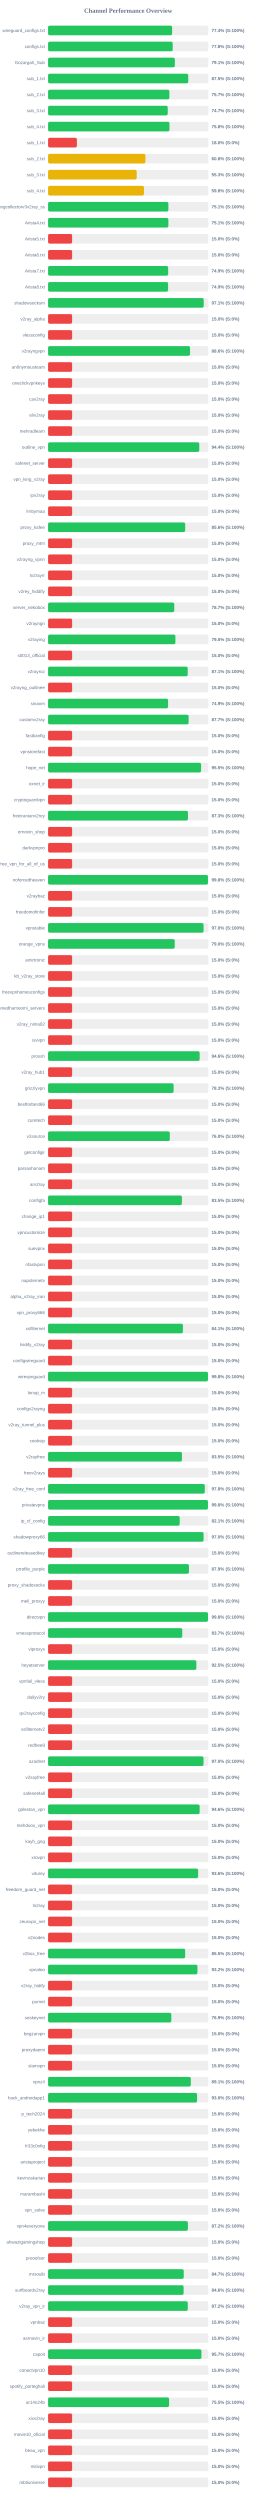
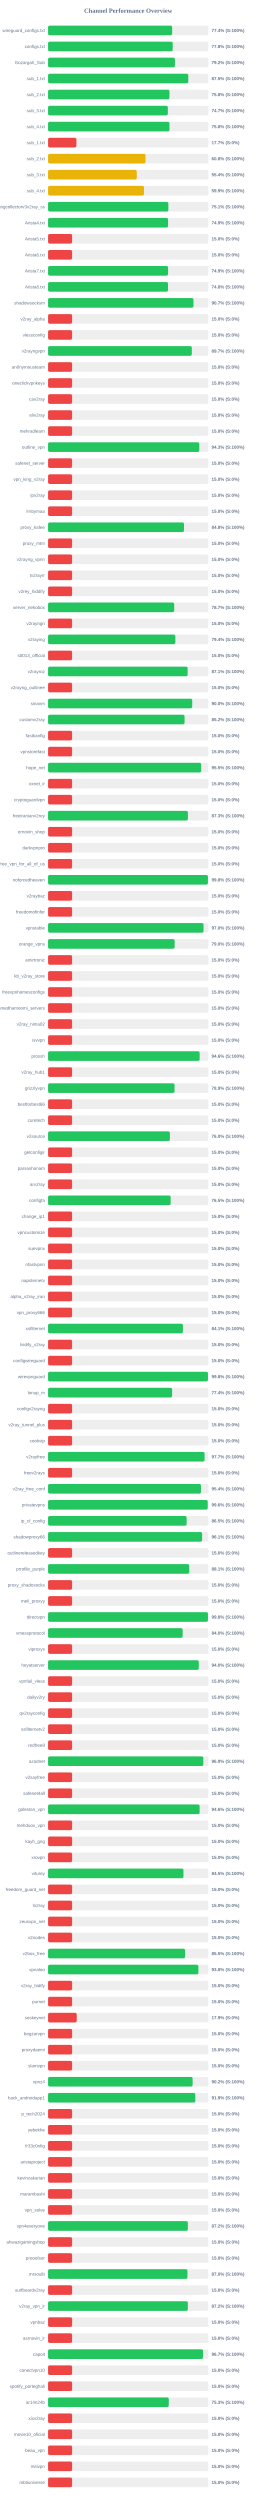
<svg xmlns="http://www.w3.org/2000/svg" width="800" height="7800" version="1.1">
  <style>
        .row { font: 14px Arial; fill: #64748b; }
        .score { font: bold 14px Arial; fill: #64748b; }
    </style>
  <text x="400" y="40" text-anchor="middle" font-size="20px" font-weight="bold" fill="#64748b">Channel Performance Overview</text>
  <rect x="150" y="80" width="500" height="30" fill="#eee" rx="5" />
-   <rect x="150" y="80" width="387.0" height="30" fill="#22c55e" rx="5" />
+   <rect x="150" y="80" width="387.2" height="30" fill="#22c55e" rx="5" />
  <text x="140" y="100" text-anchor="end" class="row">wireguard_configs.txt</text>
  <text x="660" y="100" text-anchor="start" class="score">77.4% (S:100%)</text>
  <rect x="150" y="130" width="500" height="30" fill="#eee" rx="5" />
  <rect x="150" y="130" width="388.85" height="30" fill="#22c55e" rx="5" />
  <text x="140" y="150" text-anchor="end" class="row">configs.txt</text>
  <text x="660" y="150" text-anchor="start" class="score">77.8% (S:100%)</text>
  <rect x="150" y="180" width="500" height="30" fill="#eee" rx="5" />
-   <rect x="150" y="180" width="395.55" height="30" fill="#22c55e" rx="5" />
+   <rect x="150" y="180" width="395.8" height="30" fill="#22c55e" rx="5" />
  <text x="140" y="200" text-anchor="end" class="row">Gozargah_Sub</text>
-   <text x="660" y="200" text-anchor="start" class="score">79.1% (S:100%)</text>
+   <text x="660" y="200" text-anchor="start" class="score">79.2% (S:100%)</text>
  <rect x="150" y="230" width="500" height="30" fill="#eee" rx="5" />
-   <rect x="150" y="230" width="437.3" height="30" fill="#22c55e" rx="5" />
+   <rect x="150" y="230" width="437.45" height="30" fill="#22c55e" rx="5" />
  <text x="140" y="250" text-anchor="end" class="row">sub_1.txt</text>
  <text x="660" y="250" text-anchor="start" class="score">87.5% (S:100%)</text>
  <rect x="150" y="280" width="500" height="30" fill="#eee" rx="5" />
-   <rect x="150" y="280" width="378.4" height="30" fill="#22c55e" rx="5" />
+   <rect x="150" y="280" width="378.75" height="30" fill="#22c55e" rx="5" />
  <text x="140" y="300" text-anchor="end" class="row">sub_2.txt</text>
-   <text x="660" y="300" text-anchor="start" class="score">75.7% (S:100%)</text>
+   <text x="660" y="300" text-anchor="start" class="score">75.8% (S:100%)</text>
  <rect x="150" y="330" width="500" height="30" fill="#eee" rx="5" />
-   <rect x="150" y="330" width="373.3" height="30" fill="#22c55e" rx="5" />
+   <rect x="150" y="330" width="373.65" height="30" fill="#22c55e" rx="5" />
  <text x="140" y="350" text-anchor="end" class="row">sub_3.txt</text>
  <text x="660" y="350" text-anchor="start" class="score">74.7% (S:100%)</text>
  <rect x="150" y="380" width="500" height="30" fill="#eee" rx="5" />
  <rect x="150" y="380" width="378.75" height="30" fill="#22c55e" rx="5" />
  <text x="140" y="400" text-anchor="end" class="row">sub_4.txt</text>
  <text x="660" y="400" text-anchor="start" class="score">75.8% (S:100%)</text>
  <rect x="150" y="430" width="500" height="30" fill="#eee" rx="5" />
-   <rect x="150" y="430" width="89.9" height="30" fill="#ef4444" rx="5" />
+   <rect x="150" y="430" width="88.4" height="30" fill="#ef4444" rx="5" />
  <text x="140" y="450" text-anchor="end" class="row">sub_1.txt</text>
-   <text x="660" y="450" text-anchor="start" class="score">18.0% (S:0%)</text>
+   <text x="660" y="450" text-anchor="start" class="score">17.7% (S:0%)</text>
  <rect x="150" y="480" width="500" height="30" fill="#eee" rx="5" />
-   <rect x="150" y="480" width="303.75" height="30" fill="#eab308" rx="5" />
+   <rect x="150" y="480" width="304.0" height="30" fill="#eab308" rx="5" />
  <text x="140" y="500" text-anchor="end" class="row">sub_2.txt</text>
  <text x="660" y="500" text-anchor="start" class="score">60.8% (S:100%)</text>
  <rect x="150" y="530" width="500" height="30" fill="#eee" rx="5" />
-   <rect x="150" y="530" width="276.5" height="30" fill="#eab308" rx="5" />
+   <rect x="150" y="530" width="276.75" height="30" fill="#eab308" rx="5" />
  <text x="140" y="550" text-anchor="end" class="row">sub_3.txt</text>
-   <text x="660" y="550" text-anchor="start" class="score">55.3% (S:100%)</text>
+   <text x="660" y="550" text-anchor="start" class="score">55.4% (S:100%)</text>
  <rect x="150" y="580" width="500" height="30" fill="#eee" rx="5" />
-   <rect x="150" y="580" width="299.15" height="30" fill="#eab308" rx="5" />
+   <rect x="150" y="580" width="299.35" height="30" fill="#eab308" rx="5" />
  <text x="140" y="600" text-anchor="end" class="row">sub_4.txt</text>
-   <text x="660" y="600" text-anchor="start" class="score">59.8% (S:100%)</text>
+   <text x="660" y="600" text-anchor="start" class="score">59.9% (S:100%)</text>
  <rect x="150" y="630" width="500" height="30" fill="#eee" rx="5" />
-   <rect x="150" y="630" width="375.35" height="30" fill="#22c55e" rx="5" />
+   <rect x="150" y="630" width="375.3" height="30" fill="#22c55e" rx="5" />
  <text x="140" y="650" text-anchor="end" class="row">kayhgngcollectorv3v2ray_ss</text>
  <text x="660" y="650" text-anchor="start" class="score">75.1% (S:100%)</text>
  <rect x="150" y="680" width="500" height="30" fill="#eee" rx="5" />
-   <rect x="150" y="680" width="375.35" height="30" fill="#22c55e" rx="5" />
+   <rect x="150" y="680" width="374.45" height="30" fill="#22c55e" rx="5" />
  <text x="140" y="700" text-anchor="end" class="row">Arista4.txt</text>
-   <text x="660" y="700" text-anchor="start" class="score">75.1% (S:100%)</text>
+   <text x="660" y="700" text-anchor="start" class="score">74.9% (S:100%)</text>
  <rect x="150" y="730" width="500" height="30" fill="#eee" rx="5" />
  <rect x="150" y="730" width="75.0" height="30" fill="#ef4444" rx="5" />
  <text x="140" y="750" text-anchor="end" class="row">Arista5.txt</text>
  <text x="660" y="750" text-anchor="start" class="score">15.0% (S:0%)</text>
  <rect x="150" y="780" width="500" height="30" fill="#eee" rx="5" />
  <rect x="150" y="780" width="75.0" height="30" fill="#ef4444" rx="5" />
  <text x="140" y="800" text-anchor="end" class="row">Arista6.txt</text>
  <text x="660" y="800" text-anchor="start" class="score">15.0% (S:0%)</text>
  <rect x="150" y="830" width="500" height="30" fill="#eee" rx="5" />
-   <rect x="150" y="830" width="374.65" height="30" fill="#22c55e" rx="5" />
+   <rect x="150" y="830" width="374.45" height="30" fill="#22c55e" rx="5" />
  <text x="140" y="850" text-anchor="end" class="row">Arista7.txt</text>
  <text x="660" y="850" text-anchor="start" class="score">74.9% (S:100%)</text>
  <rect x="150" y="880" width="500" height="30" fill="#eee" rx="5" />
-   <rect x="150" y="880" width="374.4" height="30" fill="#22c55e" rx="5" />
+   <rect x="150" y="880" width="374.25" height="30" fill="#22c55e" rx="5" />
  <text x="140" y="900" text-anchor="end" class="row">Arista8.txt</text>
-   <text x="660" y="900" text-anchor="start" class="score">74.9% (S:100%)</text>
+   <text x="660" y="900" text-anchor="start" class="score">74.8% (S:100%)</text>
  <rect x="150" y="930" width="500" height="30" fill="#eee" rx="5" />
-   <rect x="150" y="930" width="485.55" height="30" fill="#22c55e" rx="5" />
+   <rect x="150" y="930" width="453.65" height="30" fill="#22c55e" rx="5" />
  <text x="140" y="950" text-anchor="end" class="row">shadowsocksm</text>
-   <text x="660" y="950" text-anchor="start" class="score">97.1% (S:100%)</text>
+   <text x="660" y="950" text-anchor="start" class="score">90.7% (S:100%)</text>
  <rect x="150" y="980" width="500" height="30" fill="#eee" rx="5" />
  <rect x="150" y="980" width="75.0" height="30" fill="#ef4444" rx="5" />
  <text x="140" y="1000" text-anchor="end" class="row">v2ray_alpha</text>
  <text x="660" y="1000" text-anchor="start" class="score">15.0% (S:0%)</text>
  <rect x="150" y="1030" width="500" height="30" fill="#eee" rx="5" />
  <rect x="150" y="1030" width="75.0" height="30" fill="#ef4444" rx="5" />
  <text x="140" y="1050" text-anchor="end" class="row">vlessconfig</text>
  <text x="660" y="1050" text-anchor="start" class="score">15.0% (S:0%)</text>
  <rect x="150" y="1080" width="500" height="30" fill="#eee" rx="5" />
-   <rect x="150" y="1080" width="442.9" height="30" fill="#22c55e" rx="5" />
+   <rect x="150" y="1080" width="448.5" height="30" fill="#22c55e" rx="5" />
  <text x="140" y="1100" text-anchor="end" class="row">v2rayngvpn</text>
-   <text x="660" y="1100" text-anchor="start" class="score">88.6% (S:100%)</text>
+   <text x="660" y="1100" text-anchor="start" class="score">89.7% (S:100%)</text>
  <rect x="150" y="1130" width="500" height="30" fill="#eee" rx="5" />
  <rect x="150" y="1130" width="75.0" height="30" fill="#ef4444" rx="5" />
  <text x="140" y="1150" text-anchor="end" class="row">an0nymousteam</text>
  <text x="660" y="1150" text-anchor="start" class="score">15.0% (S:0%)</text>
  <rect x="150" y="1180" width="500" height="30" fill="#eee" rx="5" />
  <rect x="150" y="1180" width="75.0" height="30" fill="#ef4444" rx="5" />
  <text x="140" y="1200" text-anchor="end" class="row">oneclickvpnkeys</text>
  <text x="660" y="1200" text-anchor="start" class="score">15.0% (S:0%)</text>
  <rect x="150" y="1230" width="500" height="30" fill="#eee" rx="5" />
  <rect x="150" y="1230" width="75.0" height="30" fill="#ef4444" rx="5" />
  <text x="140" y="1250" text-anchor="end" class="row">cav2ray</text>
  <text x="660" y="1250" text-anchor="start" class="score">15.0% (S:0%)</text>
  <rect x="150" y="1280" width="500" height="30" fill="#eee" rx="5" />
  <rect x="150" y="1280" width="75.0" height="30" fill="#ef4444" rx="5" />
  <text x="140" y="1300" text-anchor="end" class="row">eliv2ray</text>
  <text x="660" y="1300" text-anchor="start" class="score">15.0% (S:0%)</text>
  <rect x="150" y="1330" width="500" height="30" fill="#eee" rx="5" />
  <rect x="150" y="1330" width="75.0" height="30" fill="#ef4444" rx="5" />
  <text x="140" y="1350" text-anchor="end" class="row">mehradlearn</text>
  <text x="660" y="1350" text-anchor="start" class="score">15.0% (S:0%)</text>
  <rect x="150" y="1380" width="500" height="30" fill="#eee" rx="5" />
-   <rect x="150" y="1380" width="471.8" height="30" fill="#22c55e" rx="5" />
+   <rect x="150" y="1380" width="471.75" height="30" fill="#22c55e" rx="5" />
  <text x="140" y="1400" text-anchor="end" class="row">outline_vpn</text>
-   <text x="660" y="1400" text-anchor="start" class="score">94.4% (S:100%)</text>
+   <text x="660" y="1400" text-anchor="start" class="score">94.3% (S:100%)</text>
  <rect x="150" y="1430" width="500" height="30" fill="#eee" rx="5" />
  <rect x="150" y="1430" width="75.0" height="30" fill="#ef4444" rx="5" />
  <text x="140" y="1450" text-anchor="end" class="row">safenet_server</text>
  <text x="660" y="1450" text-anchor="start" class="score">15.0% (S:0%)</text>
  <rect x="150" y="1480" width="500" height="30" fill="#eee" rx="5" />
  <rect x="150" y="1480" width="75.0" height="30" fill="#ef4444" rx="5" />
  <text x="140" y="1500" text-anchor="end" class="row">vpn_king_v2ray</text>
  <text x="660" y="1500" text-anchor="start" class="score">15.0% (S:0%)</text>
  <rect x="150" y="1530" width="500" height="30" fill="#eee" rx="5" />
  <rect x="150" y="1530" width="75.0" height="30" fill="#ef4444" rx="5" />
  <text x="140" y="1550" text-anchor="end" class="row">ipv2ray</text>
  <text x="660" y="1550" text-anchor="start" class="score">15.0% (S:0%)</text>
  <rect x="150" y="1580" width="500" height="30" fill="#eee" rx="5" />
  <rect x="150" y="1580" width="75.0" height="30" fill="#ef4444" rx="5" />
  <text x="140" y="1600" text-anchor="end" class="row">lrnbymaa</text>
  <text x="660" y="1600" text-anchor="start" class="score">15.0% (S:0%)</text>
  <rect x="150" y="1630" width="500" height="30" fill="#eee" rx="5" />
-   <rect x="150" y="1630" width="427.85" height="30" fill="#22c55e" rx="5" />
+   <rect x="150" y="1630" width="424.05" height="30" fill="#22c55e" rx="5" />
  <text x="140" y="1650" text-anchor="end" class="row">proxy_kafee</text>
-   <text x="660" y="1650" text-anchor="start" class="score">85.6% (S:100%)</text>
+   <text x="660" y="1650" text-anchor="start" class="score">84.8% (S:100%)</text>
  <rect x="150" y="1680" width="500" height="30" fill="#eee" rx="5" />
  <rect x="150" y="1680" width="75.0" height="30" fill="#ef4444" rx="5" />
  <text x="140" y="1700" text-anchor="end" class="row">proxy_mtm</text>
  <text x="660" y="1700" text-anchor="start" class="score">15.0% (S:0%)</text>
  <rect x="150" y="1730" width="500" height="30" fill="#eee" rx="5" />
  <rect x="150" y="1730" width="75.0" height="30" fill="#ef4444" rx="5" />
  <text x="140" y="1750" text-anchor="end" class="row">v2rayng_vpnn</text>
  <text x="660" y="1750" text-anchor="start" class="score">15.0% (S:0%)</text>
  <rect x="150" y="1780" width="500" height="30" fill="#eee" rx="5" />
  <rect x="150" y="1780" width="75.0" height="30" fill="#ef4444" rx="5" />
  <text x="140" y="1800" text-anchor="end" class="row">tv2rayrr</text>
  <text x="660" y="1800" text-anchor="start" class="score">15.0% (S:0%)</text>
  <rect x="150" y="1830" width="500" height="30" fill="#eee" rx="5" />
  <rect x="150" y="1830" width="75.0" height="30" fill="#ef4444" rx="5" />
  <text x="140" y="1850" text-anchor="end" class="row">v2rey_hiddify</text>
  <text x="660" y="1850" text-anchor="start" class="score">15.0% (S:0%)</text>
  <rect x="150" y="1880" width="500" height="30" fill="#eee" rx="5" />
-   <rect x="150" y="1880" width="393.7" height="30" fill="#22c55e" rx="5" />
+   <rect x="150" y="1880" width="393.5" height="30" fill="#22c55e" rx="5" />
  <text x="140" y="1900" text-anchor="end" class="row">server_nekobox</text>
  <text x="660" y="1900" text-anchor="start" class="score">78.7% (S:100%)</text>
  <rect x="150" y="1930" width="500" height="30" fill="#eee" rx="5" />
  <rect x="150" y="1930" width="75.0" height="30" fill="#ef4444" rx="5" />
  <text x="140" y="1950" text-anchor="end" class="row">v2rayngn</text>
  <text x="660" y="1950" text-anchor="start" class="score">15.0% (S:0%)</text>
  <rect x="150" y="1980" width="500" height="30" fill="#eee" rx="5" />
-   <rect x="150" y="1980" width="397.25" height="30" fill="#22c55e" rx="5" />
+   <rect x="150" y="1980" width="397.1" height="30" fill="#22c55e" rx="5" />
  <text x="140" y="2000" text-anchor="end" class="row">v2raying</text>
-   <text x="660" y="2000" text-anchor="start" class="score">79.5% (S:100%)</text>
+   <text x="660" y="2000" text-anchor="start" class="score">79.4% (S:100%)</text>
  <rect x="150" y="2030" width="500" height="30" fill="#eee" rx="5" />
  <rect x="150" y="2030" width="75.0" height="30" fill="#ef4444" rx="5" />
  <text x="140" y="2050" text-anchor="end" class="row">s0013_official</text>
  <text x="660" y="2050" text-anchor="start" class="score">15.0% (S:0%)</text>
  <rect x="150" y="2080" width="500" height="30" fill="#eee" rx="5" />
-   <rect x="150" y="2080" width="435.65" height="30" fill="#22c55e" rx="5" />
+   <rect x="150" y="2080" width="435.45" height="30" fill="#22c55e" rx="5" />
  <text x="140" y="2100" text-anchor="end" class="row">v2rayroz</text>
  <text x="660" y="2100" text-anchor="start" class="score">87.1% (S:100%)</text>
  <rect x="150" y="2130" width="500" height="30" fill="#eee" rx="5" />
  <rect x="150" y="2130" width="75.0" height="30" fill="#ef4444" rx="5" />
  <text x="140" y="2150" text-anchor="end" class="row">v2rayng_outlinee</text>
  <text x="660" y="2150" text-anchor="start" class="score">15.0% (S:0%)</text>
  <rect x="150" y="2180" width="500" height="30" fill="#eee" rx="5" />
-   <rect x="150" y="2180" width="374.4" height="30" fill="#22c55e" rx="5" />
+   <rect x="150" y="2180" width="449.75" height="30" fill="#22c55e" rx="5" />
  <text x="140" y="2200" text-anchor="end" class="row">sinavm</text>
-   <text x="660" y="2200" text-anchor="start" class="score">74.9% (S:100%)</text>
+   <text x="660" y="2200" text-anchor="start" class="score">90.0% (S:100%)</text>
  <rect x="150" y="2230" width="500" height="30" fill="#eee" rx="5" />
-   <rect x="150" y="2230" width="438.55" height="30" fill="#22c55e" rx="5" />
+   <rect x="150" y="2230" width="425.8" height="30" fill="#22c55e" rx="5" />
  <text x="140" y="2250" text-anchor="end" class="row">customv2ray</text>
-   <text x="660" y="2250" text-anchor="start" class="score">87.7% (S:100%)</text>
+   <text x="660" y="2250" text-anchor="start" class="score">85.2% (S:100%)</text>
  <rect x="150" y="2280" width="500" height="30" fill="#eee" rx="5" />
  <rect x="150" y="2280" width="75.0" height="30" fill="#ef4444" rx="5" />
  <text x="140" y="2300" text-anchor="end" class="row">fastkanfig</text>
  <text x="660" y="2300" text-anchor="start" class="score">15.0% (S:0%)</text>
  <rect x="150" y="2330" width="500" height="30" fill="#eee" rx="5" />
  <rect x="150" y="2330" width="75.0" height="30" fill="#ef4444" rx="5" />
  <text x="140" y="2350" text-anchor="end" class="row">vpnstorefast</text>
  <text x="660" y="2350" text-anchor="start" class="score">15.0% (S:0%)</text>
  <rect x="150" y="2380" width="500" height="30" fill="#eee" rx="5" />
-   <rect x="150" y="2380" width="477.3" height="30" fill="#22c55e" rx="5" />
+   <rect x="150" y="2380" width="477.65" height="30" fill="#22c55e" rx="5" />
  <text x="140" y="2400" text-anchor="end" class="row">hope_net</text>
  <text x="660" y="2400" text-anchor="start" class="score">95.5% (S:100%)</text>
  <rect x="150" y="2430" width="500" height="30" fill="#eee" rx="5" />
  <rect x="150" y="2430" width="75.0" height="30" fill="#ef4444" rx="5" />
  <text x="140" y="2450" text-anchor="end" class="row">oxnet_ir</text>
  <text x="660" y="2450" text-anchor="start" class="score">15.0% (S:0%)</text>
  <rect x="150" y="2480" width="500" height="30" fill="#eee" rx="5" />
  <rect x="150" y="2480" width="75.0" height="30" fill="#ef4444" rx="5" />
  <text x="140" y="2500" text-anchor="end" class="row">cryptoguardvpn</text>
  <text x="660" y="2500" text-anchor="start" class="score">15.0% (S:0%)</text>
  <rect x="150" y="2530" width="500" height="30" fill="#eee" rx="5" />
-   <rect x="150" y="2530" width="436.5" height="30" fill="#22c55e" rx="5" />
+   <rect x="150" y="2530" width="436.3" height="30" fill="#22c55e" rx="5" />
  <text x="140" y="2550" text-anchor="end" class="row">freeiranianv2rey</text>
  <text x="660" y="2550" text-anchor="start" class="score">87.3% (S:100%)</text>
  <rect x="150" y="2580" width="500" height="30" fill="#eee" rx="5" />
  <rect x="150" y="2580" width="75.0" height="30" fill="#ef4444" rx="5" />
  <text x="140" y="2600" text-anchor="end" class="row">ernoxin_shop</text>
  <text x="660" y="2600" text-anchor="start" class="score">15.0% (S:0%)</text>
  <rect x="150" y="2630" width="500" height="30" fill="#eee" rx="5" />
  <rect x="150" y="2630" width="75.0" height="30" fill="#ef4444" rx="5" />
  <text x="140" y="2650" text-anchor="end" class="row">darkvpnpro</text>
  <text x="660" y="2650" text-anchor="start" class="score">15.0% (S:0%)</text>
  <rect x="150" y="2680" width="500" height="30" fill="#eee" rx="5" />
  <rect x="150" y="2680" width="75.0" height="30" fill="#ef4444" rx="5" />
  <text x="140" y="2700" text-anchor="end" class="row">free_vpn_for_all_of_us</text>
  <text x="660" y="2700" text-anchor="start" class="score">15.0% (S:0%)</text>
  <rect x="150" y="2730" width="500" height="30" fill="#eee" rx="5" />
-   <rect x="150" y="2730" width="498.9" height="30" fill="#22c55e" rx="5" />
+   <rect x="150" y="2730" width="498.75" height="30" fill="#22c55e" rx="5" />
  <text x="140" y="2750" text-anchor="end" class="row">noforcedheaven</text>
  <text x="660" y="2750" text-anchor="start" class="score">99.8% (S:100%)</text>
  <rect x="150" y="2780" width="500" height="30" fill="#eee" rx="5" />
  <rect x="150" y="2780" width="75.0" height="30" fill="#ef4444" rx="5" />
  <text x="140" y="2800" text-anchor="end" class="row">v2raybaz</text>
  <text x="660" y="2800" text-anchor="start" class="score">15.0% (S:0%)</text>
  <rect x="150" y="2830" width="500" height="30" fill="#eee" rx="5" />
  <rect x="150" y="2830" width="75.0" height="30" fill="#ef4444" rx="5" />
  <text x="140" y="2850" text-anchor="end" class="row">freedomofinfor</text>
  <text x="660" y="2850" text-anchor="start" class="score">15.0% (S:0%)</text>
  <rect x="150" y="2880" width="500" height="30" fill="#eee" rx="5" />
-   <rect x="150" y="2880" width="485.15" height="30" fill="#22c55e" rx="5" />
+   <rect x="150" y="2880" width="485.0" height="30" fill="#22c55e" rx="5" />
  <text x="140" y="2900" text-anchor="end" class="row">vpnstable</text>
  <text x="660" y="2900" text-anchor="start" class="score">97.0% (S:100%)</text>
  <rect x="150" y="2930" width="500" height="30" fill="#eee" rx="5" />
-   <rect x="150" y="2930" width="395.2" height="30" fill="#22c55e" rx="5" />
+   <rect x="150" y="2930" width="394.85" height="30" fill="#22c55e" rx="5" />
  <text x="140" y="2950" text-anchor="end" class="row">orange_vpns</text>
  <text x="660" y="2950" text-anchor="start" class="score">79.0% (S:100%)</text>
  <rect x="150" y="2980" width="500" height="30" fill="#eee" rx="5" />
  <rect x="150" y="2980" width="75.0" height="30" fill="#ef4444" rx="5" />
  <text x="140" y="3000" text-anchor="end" class="row">amirtronic</text>
  <text x="660" y="3000" text-anchor="start" class="score">15.0% (S:0%)</text>
  <rect x="150" y="3030" width="500" height="30" fill="#eee" rx="5" />
  <rect x="150" y="3030" width="75.0" height="30" fill="#ef4444" rx="5" />
  <text x="140" y="3050" text-anchor="end" class="row">kb_v2ray_store</text>
  <text x="660" y="3050" text-anchor="start" class="score">15.0% (S:0%)</text>
  <rect x="150" y="3080" width="500" height="30" fill="#eee" rx="5" />
  <rect x="150" y="3080" width="75.0" height="30" fill="#ef4444" rx="5" />
  <text x="140" y="3100" text-anchor="end" class="row">freevpnhomesconfigs</text>
  <text x="660" y="3100" text-anchor="start" class="score">15.0% (S:0%)</text>
  <rect x="150" y="3130" width="500" height="30" fill="#eee" rx="5" />
  <rect x="150" y="3130" width="75.0" height="30" fill="#ef4444" rx="5" />
  <text x="140" y="3150" text-anchor="end" class="row">ahmedhamoomi_servers</text>
  <text x="660" y="3150" text-anchor="start" class="score">15.0% (S:0%)</text>
  <rect x="150" y="3180" width="500" height="30" fill="#eee" rx="5" />
  <rect x="150" y="3180" width="75.0" height="30" fill="#ef4444" rx="5" />
  <text x="140" y="3200" text-anchor="end" class="row">v2ray_nima02</text>
  <text x="660" y="3200" text-anchor="start" class="score">15.0% (S:0%)</text>
  <rect x="150" y="3230" width="500" height="30" fill="#eee" rx="5" />
  <rect x="150" y="3230" width="75.0" height="30" fill="#ef4444" rx="5" />
  <text x="140" y="3250" text-anchor="end" class="row">isvvpn</text>
  <text x="660" y="3250" text-anchor="start" class="score">15.0% (S:0%)</text>
  <rect x="150" y="3280" width="500" height="30" fill="#eee" rx="5" />
-   <rect x="150" y="3280" width="472.95" height="30" fill="#22c55e" rx="5" />
+   <rect x="150" y="3280" width="472.9" height="30" fill="#22c55e" rx="5" />
  <text x="140" y="3300" text-anchor="end" class="row">prossh</text>
  <text x="660" y="3300" text-anchor="start" class="score">94.6% (S:100%)</text>
  <rect x="150" y="3330" width="500" height="30" fill="#eee" rx="5" />
  <rect x="150" y="3330" width="75.0" height="30" fill="#ef4444" rx="5" />
  <text x="140" y="3350" text-anchor="end" class="row">v2ray_hub1</text>
  <text x="660" y="3350" text-anchor="start" class="score">15.0% (S:0%)</text>
  <rect x="150" y="3380" width="500" height="30" fill="#eee" rx="5" />
-   <rect x="150" y="3380" width="391.7" height="30" fill="#22c55e" rx="5" />
+   <rect x="150" y="3380" width="394.65" height="30" fill="#22c55e" rx="5" />
  <text x="140" y="3400" text-anchor="end" class="row">grizzlyvpn</text>
-   <text x="660" y="3400" text-anchor="start" class="score">78.3% (S:100%)</text>
+   <text x="660" y="3400" text-anchor="start" class="score">78.9% (S:100%)</text>
  <rect x="150" y="3430" width="500" height="30" fill="#eee" rx="5" />
  <rect x="150" y="3430" width="75.0" height="30" fill="#ef4444" rx="5" />
  <text x="140" y="3450" text-anchor="end" class="row">bestforbest66</text>
  <text x="660" y="3450" text-anchor="start" class="score">15.0% (S:0%)</text>
  <rect x="150" y="3480" width="500" height="30" fill="#eee" rx="5" />
  <rect x="150" y="3480" width="75.0" height="30" fill="#ef4444" rx="5" />
  <text x="140" y="3500" text-anchor="end" class="row">curetech</text>
  <text x="660" y="3500" text-anchor="start" class="score">15.0% (S:0%)</text>
  <rect x="150" y="3530" width="500" height="30" fill="#eee" rx="5" />
-   <rect x="150" y="3530" width="379.85" height="30" fill="#22c55e" rx="5" />
+   <rect x="150" y="3530" width="380.1" height="30" fill="#22c55e" rx="5" />
  <text x="140" y="3550" text-anchor="end" class="row">v2source</text>
  <text x="660" y="3550" text-anchor="start" class="score">76.0% (S:100%)</text>
  <rect x="150" y="3580" width="500" height="30" fill="#eee" rx="5" />
  <rect x="150" y="3580" width="75.0" height="30" fill="#ef4444" rx="5" />
  <text x="140" y="3600" text-anchor="end" class="row">getconfigir</text>
  <text x="660" y="3600" text-anchor="start" class="score">15.0% (S:0%)</text>
  <rect x="150" y="3630" width="500" height="30" fill="#eee" rx="5" />
  <rect x="150" y="3630" width="75.0" height="30" fill="#ef4444" rx="5" />
  <text x="140" y="3650" text-anchor="end" class="row">parsashonam</text>
  <text x="660" y="3650" text-anchor="start" class="score">15.0% (S:0%)</text>
  <rect x="150" y="3680" width="500" height="30" fill="#eee" rx="5" />
  <rect x="150" y="3680" width="75.0" height="30" fill="#ef4444" rx="5" />
  <text x="140" y="3700" text-anchor="end" class="row">arv2ray</text>
  <text x="660" y="3700" text-anchor="start" class="score">15.0% (S:0%)</text>
  <rect x="150" y="3730" width="500" height="30" fill="#eee" rx="5" />
-   <rect x="150" y="3730" width="417.5" height="30" fill="#22c55e" rx="5" />
+   <rect x="150" y="3730" width="382.45" height="30" fill="#22c55e" rx="5" />
  <text x="140" y="3750" text-anchor="end" class="row">configfa</text>
-   <text x="660" y="3750" text-anchor="start" class="score">83.5% (S:100%)</text>
+   <text x="660" y="3750" text-anchor="start" class="score">76.5% (S:100%)</text>
  <rect x="150" y="3780" width="500" height="30" fill="#eee" rx="5" />
  <rect x="150" y="3780" width="75.0" height="30" fill="#ef4444" rx="5" />
  <text x="140" y="3800" text-anchor="end" class="row">change_ip1</text>
  <text x="660" y="3800" text-anchor="start" class="score">15.0% (S:0%)</text>
  <rect x="150" y="3830" width="500" height="30" fill="#eee" rx="5" />
  <rect x="150" y="3830" width="75.0" height="30" fill="#ef4444" rx="5" />
  <text x="140" y="3850" text-anchor="end" class="row">vpncustomize</text>
  <text x="660" y="3850" text-anchor="start" class="score">15.0% (S:0%)</text>
  <rect x="150" y="3880" width="500" height="30" fill="#eee" rx="5" />
  <rect x="150" y="3880" width="75.0" height="30" fill="#ef4444" rx="5" />
  <text x="140" y="3900" text-anchor="end" class="row">suevpnx</text>
  <text x="660" y="3900" text-anchor="start" class="score">15.0% (S:0%)</text>
  <rect x="150" y="3930" width="500" height="30" fill="#eee" rx="5" />
  <rect x="150" y="3930" width="75.0" height="30" fill="#ef4444" rx="5" />
  <text x="140" y="3950" text-anchor="end" class="row">nfastvpnn</text>
  <text x="660" y="3950" text-anchor="start" class="score">15.0% (S:0%)</text>
  <rect x="150" y="3980" width="500" height="30" fill="#eee" rx="5" />
  <rect x="150" y="3980" width="75.0" height="30" fill="#ef4444" rx="5" />
  <text x="140" y="4000" text-anchor="end" class="row">napsternetv</text>
  <text x="660" y="4000" text-anchor="start" class="score">15.0% (S:0%)</text>
  <rect x="150" y="4030" width="500" height="30" fill="#eee" rx="5" />
  <rect x="150" y="4030" width="75.0" height="30" fill="#ef4444" rx="5" />
  <text x="140" y="4050" text-anchor="end" class="row">alpha_v2ray_iran</text>
  <text x="660" y="4050" text-anchor="start" class="score">15.0% (S:0%)</text>
  <rect x="150" y="4080" width="500" height="30" fill="#eee" rx="5" />
  <rect x="150" y="4080" width="75.0" height="30" fill="#ef4444" rx="5" />
  <text x="140" y="4100" text-anchor="end" class="row">vpn_proxy666</text>
  <text x="660" y="4100" text-anchor="start" class="score">15.0% (S:0%)</text>
  <rect x="150" y="4130" width="500" height="30" fill="#eee" rx="5" />
  <rect x="150" y="4130" width="420.65" height="30" fill="#22c55e" rx="5" />
  <text x="140" y="4150" text-anchor="end" class="row">xsfilternet</text>
  <text x="660" y="4150" text-anchor="start" class="score">84.1% (S:100%)</text>
  <rect x="150" y="4180" width="500" height="30" fill="#eee" rx="5" />
  <rect x="150" y="4180" width="75.0" height="30" fill="#ef4444" rx="5" />
  <text x="140" y="4200" text-anchor="end" class="row">hiidify_v2ray</text>
  <text x="660" y="4200" text-anchor="start" class="score">15.0% (S:0%)</text>
  <rect x="150" y="4230" width="500" height="30" fill="#eee" rx="5" />
  <rect x="150" y="4230" width="75.0" height="30" fill="#ef4444" rx="5" />
  <text x="140" y="4250" text-anchor="end" class="row">configwireguard</text>
  <text x="660" y="4250" text-anchor="start" class="score">15.0% (S:0%)</text>
  <rect x="150" y="4280" width="500" height="30" fill="#eee" rx="5" />
-   <rect x="150" y="4280" width="498.9" height="30" fill="#22c55e" rx="5" />
+   <rect x="150" y="4280" width="498.85" height="30" fill="#22c55e" rx="5" />
  <text x="140" y="4300" text-anchor="end" class="row">wirevpnguard</text>
  <text x="660" y="4300" text-anchor="start" class="score">99.8% (S:100%)</text>
  <rect x="150" y="4330" width="500" height="30" fill="#eee" rx="5" />
-   <rect x="150" y="4330" width="75.0" height="30" fill="#ef4444" rx="5" />
+   <rect x="150" y="4330" width="387.05" height="30" fill="#22c55e" rx="5" />
  <text x="140" y="4350" text-anchor="end" class="row">lonup_m</text>
-   <text x="660" y="4350" text-anchor="start" class="score">15.0% (S:0%)</text>
+   <text x="660" y="4350" text-anchor="start" class="score">77.4% (S:100%)</text>
  <rect x="150" y="4380" width="500" height="30" fill="#eee" rx="5" />
  <rect x="150" y="4380" width="75.0" height="30" fill="#ef4444" rx="5" />
  <text x="140" y="4400" text-anchor="end" class="row">configv2rayng</text>
  <text x="660" y="4400" text-anchor="start" class="score">15.0% (S:0%)</text>
  <rect x="150" y="4430" width="500" height="30" fill="#eee" rx="5" />
  <rect x="150" y="4430" width="75.0" height="30" fill="#ef4444" rx="5" />
  <text x="140" y="4450" text-anchor="end" class="row">v2ray_tunnel_plus</text>
  <text x="660" y="4450" text-anchor="start" class="score">15.0% (S:0%)</text>
  <rect x="150" y="4480" width="500" height="30" fill="#eee" rx="5" />
  <rect x="150" y="4480" width="75.0" height="30" fill="#ef4444" rx="5" />
  <text x="140" y="4500" text-anchor="end" class="row">cookvip</text>
  <text x="660" y="4500" text-anchor="start" class="score">15.0% (S:0%)</text>
  <rect x="150" y="4530" width="500" height="30" fill="#eee" rx="5" />
-   <rect x="150" y="4530" width="417.75" height="30" fill="#22c55e" rx="5" />
+   <rect x="150" y="4530" width="488.3" height="30" fill="#22c55e" rx="5" />
  <text x="140" y="4550" text-anchor="end" class="row">v2rayfree</text>
-   <text x="660" y="4550" text-anchor="start" class="score">83.5% (S:100%)</text>
+   <text x="660" y="4550" text-anchor="start" class="score">97.7% (S:100%)</text>
  <rect x="150" y="4580" width="500" height="30" fill="#eee" rx="5" />
  <rect x="150" y="4580" width="75.0" height="30" fill="#ef4444" rx="5" />
  <text x="140" y="4600" text-anchor="end" class="row">freev2rays</text>
  <text x="660" y="4600" text-anchor="start" class="score">15.0% (S:0%)</text>
  <rect x="150" y="4630" width="500" height="30" fill="#eee" rx="5" />
-   <rect x="150" y="4630" width="488.9" height="30" fill="#22c55e" rx="5" />
+   <rect x="150" y="4630" width="477.05" height="30" fill="#22c55e" rx="5" />
  <text x="140" y="4650" text-anchor="end" class="row">v2ray_free_conf</text>
-   <text x="660" y="4650" text-anchor="start" class="score">97.8% (S:100%)</text>
+   <text x="660" y="4650" text-anchor="start" class="score">95.4% (S:100%)</text>
  <rect x="150" y="4680" width="500" height="30" fill="#eee" rx="5" />
-   <rect x="150" y="4680" width="498.85" height="30" fill="#22c55e" rx="5" />
+   <rect x="150" y="4680" width="498.05" height="30" fill="#22c55e" rx="5" />
  <text x="140" y="4700" text-anchor="end" class="row">privatevpns</text>
-   <text x="660" y="4700" text-anchor="start" class="score">99.8% (S:100%)</text>
+   <text x="660" y="4700" text-anchor="start" class="score">99.6% (S:100%)</text>
  <rect x="150" y="4730" width="500" height="30" fill="#eee" rx="5" />
-   <rect x="150" y="4730" width="410.65" height="30" fill="#22c55e" rx="5" />
+   <rect x="150" y="4730" width="432.3" height="30" fill="#22c55e" rx="5" />
  <text x="140" y="4750" text-anchor="end" class="row">ip_cf_config</text>
-   <text x="660" y="4750" text-anchor="start" class="score">82.1% (S:100%)</text>
+   <text x="660" y="4750" text-anchor="start" class="score">86.5% (S:100%)</text>
  <rect x="150" y="4780" width="500" height="30" fill="#eee" rx="5" />
-   <rect x="150" y="4780" width="485.15" height="30" fill="#22c55e" rx="5" />
+   <rect x="150" y="4780" width="480.55" height="30" fill="#22c55e" rx="5" />
  <text x="140" y="4800" text-anchor="end" class="row">shadowproxy66</text>
-   <text x="660" y="4800" text-anchor="start" class="score">97.0% (S:100%)</text>
+   <text x="660" y="4800" text-anchor="start" class="score">96.1% (S:100%)</text>
  <rect x="150" y="4830" width="500" height="30" fill="#eee" rx="5" />
  <rect x="150" y="4830" width="75.0" height="30" fill="#ef4444" rx="5" />
  <text x="140" y="4850" text-anchor="end" class="row">outlinereleasedkey</text>
  <text x="660" y="4850" text-anchor="start" class="score">15.0% (S:0%)</text>
  <rect x="150" y="4880" width="500" height="30" fill="#eee" rx="5" />
-   <rect x="150" y="4880" width="439.6" height="30" fill="#22c55e" rx="5" />
+   <rect x="150" y="4880" width="440.35" height="30" fill="#22c55e" rx="5" />
  <text x="140" y="4900" text-anchor="end" class="row">prrofile_purple</text>
-   <text x="660" y="4900" text-anchor="start" class="score">87.9% (S:100%)</text>
+   <text x="660" y="4900" text-anchor="start" class="score">88.1% (S:100%)</text>
  <rect x="150" y="4930" width="500" height="30" fill="#eee" rx="5" />
  <rect x="150" y="4930" width="75.0" height="30" fill="#ef4444" rx="5" />
  <text x="140" y="4950" text-anchor="end" class="row">proxy_shadosocks</text>
  <text x="660" y="4950" text-anchor="start" class="score">15.0% (S:0%)</text>
  <rect x="150" y="4980" width="500" height="30" fill="#eee" rx="5" />
  <rect x="150" y="4980" width="75.0" height="30" fill="#ef4444" rx="5" />
  <text x="140" y="5000" text-anchor="end" class="row">meli_proxyy</text>
  <text x="660" y="5000" text-anchor="start" class="score">15.0% (S:0%)</text>
  <rect x="150" y="5030" width="500" height="30" fill="#eee" rx="5" />
-   <rect x="150" y="5030" width="499.0" height="30" fill="#22c55e" rx="5" />
+   <rect x="150" y="5030" width="498.85" height="30" fill="#22c55e" rx="5" />
  <text x="140" y="5050" text-anchor="end" class="row">directvpn</text>
  <text x="660" y="5050" text-anchor="start" class="score">99.8% (S:100%)</text>
  <rect x="150" y="5080" width="500" height="30" fill="#eee" rx="5" />
-   <rect x="150" y="5080" width="418.7" height="30" fill="#22c55e" rx="5" />
+   <rect x="150" y="5080" width="419.9" height="30" fill="#22c55e" rx="5" />
  <text x="140" y="5100" text-anchor="end" class="row">vmessprotocol</text>
-   <text x="660" y="5100" text-anchor="start" class="score">83.7% (S:100%)</text>
+   <text x="660" y="5100" text-anchor="start" class="score">84.0% (S:100%)</text>
  <rect x="150" y="5130" width="500" height="30" fill="#eee" rx="5" />
  <rect x="150" y="5130" width="75.0" height="30" fill="#ef4444" rx="5" />
  <text x="140" y="5150" text-anchor="end" class="row">viproxys</text>
  <text x="660" y="5150" text-anchor="start" class="score">15.0% (S:0%)</text>
  <rect x="150" y="5180" width="500" height="30" fill="#eee" rx="5" />
-   <rect x="150" y="5180" width="462.65" height="30" fill="#22c55e" rx="5" />
+   <rect x="150" y="5180" width="470.25" height="30" fill="#22c55e" rx="5" />
  <text x="140" y="5200" text-anchor="end" class="row">heyatserver</text>
-   <text x="660" y="5200" text-anchor="start" class="score">92.5% (S:100%)</text>
+   <text x="660" y="5200" text-anchor="start" class="score">94.0% (S:100%)</text>
  <rect x="150" y="5230" width="500" height="30" fill="#eee" rx="5" />
  <rect x="150" y="5230" width="75.0" height="30" fill="#ef4444" rx="5" />
  <text x="140" y="5250" text-anchor="end" class="row">vpnfail_vless</text>
  <text x="660" y="5250" text-anchor="start" class="score">15.0% (S:0%)</text>
  <rect x="150" y="5280" width="500" height="30" fill="#eee" rx="5" />
  <rect x="150" y="5280" width="75.0" height="30" fill="#ef4444" rx="5" />
  <text x="140" y="5300" text-anchor="end" class="row">dailyv2ry</text>
  <text x="660" y="5300" text-anchor="start" class="score">15.0% (S:0%)</text>
  <rect x="150" y="5330" width="500" height="30" fill="#eee" rx="5" />
  <rect x="150" y="5330" width="75.0" height="30" fill="#ef4444" rx="5" />
  <text x="140" y="5350" text-anchor="end" class="row">qv2rayconfig</text>
  <text x="660" y="5350" text-anchor="start" class="score">15.0% (S:0%)</text>
  <rect x="150" y="5380" width="500" height="30" fill="#eee" rx="5" />
  <rect x="150" y="5380" width="75.0" height="30" fill="#ef4444" rx="5" />
  <text x="140" y="5400" text-anchor="end" class="row">xsfilternetv2</text>
  <text x="660" y="5400" text-anchor="start" class="score">15.0% (S:0%)</text>
  <rect x="150" y="5430" width="500" height="30" fill="#eee" rx="5" />
  <rect x="150" y="5430" width="75.0" height="30" fill="#ef4444" rx="5" />
  <text x="140" y="5450" text-anchor="end" class="row">redfree8</text>
  <text x="660" y="5450" text-anchor="start" class="score">15.0% (S:0%)</text>
  <rect x="150" y="5480" width="500" height="30" fill="#eee" rx="5" />
-   <rect x="150" y="5480" width="485.0" height="30" fill="#22c55e" rx="5" />
+   <rect x="150" y="5480" width="484.4" height="30" fill="#22c55e" rx="5" />
  <text x="140" y="5500" text-anchor="end" class="row">azadnet</text>
-   <text x="660" y="5500" text-anchor="start" class="score">97.0% (S:100%)</text>
+   <text x="660" y="5500" text-anchor="start" class="score">96.9% (S:100%)</text>
  <rect x="150" y="5530" width="500" height="30" fill="#eee" rx="5" />
  <rect x="150" y="5530" width="75.0" height="30" fill="#ef4444" rx="5" />
  <text x="140" y="5550" text-anchor="end" class="row">v2sayfree</text>
  <text x="660" y="5550" text-anchor="start" class="score">15.0% (S:0%)</text>
  <rect x="150" y="5580" width="500" height="30" fill="#eee" rx="5" />
  <rect x="150" y="5580" width="75.0" height="30" fill="#ef4444" rx="5" />
  <text x="140" y="5600" text-anchor="end" class="row">safenet4all</text>
  <text x="660" y="5600" text-anchor="start" class="score">15.0% (S:0%)</text>
  <rect x="150" y="5630" width="500" height="30" fill="#eee" rx="5" />
-   <rect x="150" y="5630" width="472.9" height="30" fill="#22c55e" rx="5" />
+   <rect x="150" y="5630" width="472.85" height="30" fill="#22c55e" rx="5" />
  <text x="140" y="5650" text-anchor="end" class="row">golestan_vpn</text>
  <text x="660" y="5650" text-anchor="start" class="score">94.6% (S:100%)</text>
  <rect x="150" y="5680" width="500" height="30" fill="#eee" rx="5" />
  <rect x="150" y="5680" width="75.0" height="30" fill="#ef4444" rx="5" />
  <text x="140" y="5700" text-anchor="end" class="row">mehduox_vpn</text>
  <text x="660" y="5700" text-anchor="start" class="score">15.0% (S:0%)</text>
  <rect x="150" y="5730" width="500" height="30" fill="#eee" rx="5" />
  <rect x="150" y="5730" width="75.0" height="30" fill="#ef4444" rx="5" />
  <text x="140" y="5750" text-anchor="end" class="row">kayh_gng</text>
  <text x="660" y="5750" text-anchor="start" class="score">15.0% (S:0%)</text>
  <rect x="150" y="5780" width="500" height="30" fill="#eee" rx="5" />
  <rect x="150" y="5780" width="75.0" height="30" fill="#ef4444" rx="5" />
  <text x="140" y="5800" text-anchor="end" class="row">xrovpn</text>
  <text x="660" y="5800" text-anchor="start" class="score">15.0% (S:0%)</text>
  <rect x="150" y="5830" width="500" height="30" fill="#eee" rx="5" />
-   <rect x="150" y="5830" width="468.15" height="30" fill="#22c55e" rx="5" />
+   <rect x="150" y="5830" width="422.4" height="30" fill="#22c55e" rx="5" />
  <text x="140" y="5850" text-anchor="end" class="row">viturey</text>
-   <text x="660" y="5850" text-anchor="start" class="score">93.6% (S:100%)</text>
+   <text x="660" y="5850" text-anchor="start" class="score">84.5% (S:100%)</text>
  <rect x="150" y="5880" width="500" height="30" fill="#eee" rx="5" />
  <rect x="150" y="5880" width="75.0" height="30" fill="#ef4444" rx="5" />
  <text x="140" y="5900" text-anchor="end" class="row">freedom_guard_net</text>
  <text x="660" y="5900" text-anchor="start" class="score">15.0% (S:0%)</text>
  <rect x="150" y="5930" width="500" height="30" fill="#eee" rx="5" />
  <rect x="150" y="5930" width="75.0" height="30" fill="#ef4444" rx="5" />
  <text x="140" y="5950" text-anchor="end" class="row">ln2ray</text>
  <text x="660" y="5950" text-anchor="start" class="score">15.0% (S:0%)</text>
  <rect x="150" y="5980" width="500" height="30" fill="#eee" rx="5" />
  <rect x="150" y="5980" width="75.0" height="30" fill="#ef4444" rx="5" />
  <text x="140" y="6000" text-anchor="end" class="row">zeusvpn_net</text>
  <text x="660" y="6000" text-anchor="start" class="score">15.0% (S:0%)</text>
  <rect x="150" y="6030" width="500" height="30" fill="#eee" rx="5" />
  <rect x="150" y="6030" width="75.0" height="30" fill="#ef4444" rx="5" />
  <text x="140" y="6050" text-anchor="end" class="row">v2nodes</text>
  <text x="660" y="6050" text-anchor="start" class="score">15.0% (S:0%)</text>
  <rect x="150" y="6080" width="500" height="30" fill="#eee" rx="5" />
-   <rect x="150" y="6080" width="427.75" height="30" fill="#22c55e" rx="5" />
+   <rect x="150" y="6080" width="427.4" height="30" fill="#22c55e" rx="5" />
  <text x="140" y="6100" text-anchor="end" class="row">v2box_free</text>
  <text x="660" y="6100" text-anchor="start" class="score">85.5% (S:100%)</text>
  <rect x="150" y="6130" width="500" height="30" fill="#eee" rx="5" />
-   <rect x="150" y="6130" width="466.05" height="30" fill="#22c55e" rx="5" />
+   <rect x="150" y="6130" width="468.95" height="30" fill="#22c55e" rx="5" />
  <text x="140" y="6150" text-anchor="end" class="row">vpnaloo</text>
-   <text x="660" y="6150" text-anchor="start" class="score">93.2% (S:100%)</text>
+   <text x="660" y="6150" text-anchor="start" class="score">93.8% (S:100%)</text>
  <rect x="150" y="6180" width="500" height="30" fill="#eee" rx="5" />
  <rect x="150" y="6180" width="75.0" height="30" fill="#ef4444" rx="5" />
  <text x="140" y="6200" text-anchor="end" class="row">v2ray_hidify</text>
  <text x="660" y="6200" text-anchor="start" class="score">15.0% (S:0%)</text>
  <rect x="150" y="6230" width="500" height="30" fill="#eee" rx="5" />
  <rect x="150" y="6230" width="75.0" height="30" fill="#ef4444" rx="5" />
  <text x="140" y="6250" text-anchor="end" class="row">purnet</text>
  <text x="660" y="6250" text-anchor="start" class="score">15.0% (S:0%)</text>
  <rect x="150" y="6280" width="500" height="30" fill="#eee" rx="5" />
-   <rect x="150" y="6280" width="384.55" height="30" fill="#22c55e" rx="5" />
+   <rect x="150" y="6280" width="89.4" height="30" fill="#ef4444" rx="5" />
  <text x="140" y="6300" text-anchor="end" class="row">soskeynet</text>
-   <text x="660" y="6300" text-anchor="start" class="score">76.9% (S:100%)</text>
+   <text x="660" y="6300" text-anchor="start" class="score">17.9% (S:0%)</text>
  <rect x="150" y="6330" width="500" height="30" fill="#eee" rx="5" />
  <rect x="150" y="6330" width="75.0" height="30" fill="#ef4444" rx="5" />
  <text x="140" y="6350" text-anchor="end" class="row">begzarvpn</text>
  <text x="660" y="6350" text-anchor="start" class="score">15.0% (S:0%)</text>
  <rect x="150" y="6380" width="500" height="30" fill="#eee" rx="5" />
  <rect x="150" y="6380" width="75.0" height="30" fill="#ef4444" rx="5" />
  <text x="140" y="6400" text-anchor="end" class="row">proxydaemi</text>
  <text x="660" y="6400" text-anchor="start" class="score">15.0% (S:0%)</text>
  <rect x="150" y="6430" width="500" height="30" fill="#eee" rx="5" />
  <rect x="150" y="6430" width="75.0" height="30" fill="#ef4444" rx="5" />
  <text x="140" y="6450" text-anchor="end" class="row">slamvpn</text>
  <text x="660" y="6450" text-anchor="start" class="score">15.0% (S:0%)</text>
  <rect x="150" y="6480" width="500" height="30" fill="#eee" rx="5" />
-   <rect x="150" y="6480" width="445.3" height="30" fill="#22c55e" rx="5" />
+   <rect x="150" y="6480" width="451.0" height="30" fill="#22c55e" rx="5" />
  <text x="140" y="6500" text-anchor="end" class="row">vpnz4</text>
-   <text x="660" y="6500" text-anchor="start" class="score">89.1% (S:100%)</text>
+   <text x="660" y="6500" text-anchor="start" class="score">90.2% (S:100%)</text>
  <rect x="150" y="6530" width="500" height="30" fill="#eee" rx="5" />
-   <rect x="150" y="6530" width="464.85" height="30" fill="#22c55e" rx="5" />
+   <rect x="150" y="6530" width="459.4" height="30" fill="#22c55e" rx="5" />
  <text x="140" y="6550" text-anchor="end" class="row">hack_androidapp1</text>
-   <text x="660" y="6550" text-anchor="start" class="score">93.0% (S:100%)</text>
+   <text x="660" y="6550" text-anchor="start" class="score">91.9% (S:100%)</text>
  <rect x="150" y="6580" width="500" height="30" fill="#eee" rx="5" />
  <rect x="150" y="6580" width="75.0" height="30" fill="#ef4444" rx="5" />
  <text x="140" y="6600" text-anchor="end" class="row">p_tech2024</text>
  <text x="660" y="6600" text-anchor="start" class="score">15.0% (S:0%)</text>
  <rect x="150" y="6630" width="500" height="30" fill="#eee" rx="5" />
  <rect x="150" y="6630" width="75.0" height="30" fill="#ef4444" rx="5" />
  <text x="140" y="6650" text-anchor="end" class="row">yebekhe</text>
  <text x="660" y="6650" text-anchor="start" class="score">15.0% (S:0%)</text>
  <rect x="150" y="6680" width="500" height="30" fill="#eee" rx="5" />
  <rect x="150" y="6680" width="75.0" height="30" fill="#ef4444" rx="5" />
  <text x="140" y="6700" text-anchor="end" class="row">fr33c0nfig</text>
  <text x="660" y="6700" text-anchor="start" class="score">15.0% (S:0%)</text>
  <rect x="150" y="6730" width="500" height="30" fill="#eee" rx="5" />
  <rect x="150" y="6730" width="75.0" height="30" fill="#ef4444" rx="5" />
  <text x="140" y="6750" text-anchor="end" class="row">aristaproject</text>
  <text x="660" y="6750" text-anchor="start" class="score">15.0% (S:0%)</text>
  <rect x="150" y="6780" width="500" height="30" fill="#eee" rx="5" />
  <rect x="150" y="6780" width="75.0" height="30" fill="#ef4444" rx="5" />
  <text x="140" y="6800" text-anchor="end" class="row">kevinzakarian</text>
  <text x="660" y="6800" text-anchor="start" class="score">15.0% (S:0%)</text>
  <rect x="150" y="6830" width="500" height="30" fill="#eee" rx="5" />
  <rect x="150" y="6830" width="75.0" height="30" fill="#ef4444" rx="5" />
  <text x="140" y="6850" text-anchor="end" class="row">marambashi</text>
  <text x="660" y="6850" text-anchor="start" class="score">15.0% (S:0%)</text>
  <rect x="150" y="6880" width="500" height="30" fill="#eee" rx="5" />
  <rect x="150" y="6880" width="75.0" height="30" fill="#ef4444" rx="5" />
  <text x="140" y="6900" text-anchor="end" class="row">vpn_solve</text>
  <text x="660" y="6900" text-anchor="start" class="score">15.0% (S:0%)</text>
  <rect x="150" y="6930" width="500" height="30" fill="#eee" rx="5" />
-   <rect x="150" y="6930" width="436.25" height="30" fill="#22c55e" rx="5" />
+   <rect x="150" y="6930" width="436.2" height="30" fill="#22c55e" rx="5" />
  <text x="140" y="6950" text-anchor="end" class="row">vpn4everyone</text>
  <text x="660" y="6950" text-anchor="start" class="score">87.2% (S:100%)</text>
  <rect x="150" y="6980" width="500" height="30" fill="#eee" rx="5" />
  <rect x="150" y="6980" width="75.0" height="30" fill="#ef4444" rx="5" />
  <text x="140" y="7000" text-anchor="end" class="row">ahwazigamingshop</text>
  <text x="660" y="7000" text-anchor="start" class="score">15.0% (S:0%)</text>
  <rect x="150" y="7030" width="500" height="30" fill="#eee" rx="5" />
  <rect x="150" y="7030" width="75.0" height="30" fill="#ef4444" rx="5" />
  <text x="140" y="7050" text-anchor="end" class="row">prooofsor</text>
  <text x="660" y="7050" text-anchor="start" class="score">15.0% (S:0%)</text>
  <rect x="150" y="7080" width="500" height="30" fill="#eee" rx="5" />
-   <rect x="150" y="7080" width="423.3" height="30" fill="#22c55e" rx="5" />
+   <rect x="150" y="7080" width="434.9" height="30" fill="#22c55e" rx="5" />
  <text x="140" y="7100" text-anchor="end" class="row">mrsoulb</text>
-   <text x="660" y="7100" text-anchor="start" class="score">84.7% (S:100%)</text>
+   <text x="660" y="7100" text-anchor="start" class="score">87.0% (S:100%)</text>
  <rect x="150" y="7130" width="500" height="30" fill="#eee" rx="5" />
-   <rect x="150" y="7130" width="422.85" height="30" fill="#22c55e" rx="5" />
+   <rect x="150" y="7130" width="75.0" height="30" fill="#ef4444" rx="5" />
  <text x="140" y="7150" text-anchor="end" class="row">surfboardv2ray</text>
-   <text x="660" y="7150" text-anchor="start" class="score">84.6% (S:100%)</text>
+   <text x="660" y="7150" text-anchor="start" class="score">15.0% (S:0%)</text>
  <rect x="150" y="7180" width="500" height="30" fill="#eee" rx="5" />
-   <rect x="150" y="7180" width="435.85" height="30" fill="#22c55e" rx="5" />
+   <rect x="150" y="7180" width="436.05" height="30" fill="#22c55e" rx="5" />
  <text x="140" y="7200" text-anchor="end" class="row">v2ray_vpn_ir</text>
  <text x="660" y="7200" text-anchor="start" class="score">87.2% (S:100%)</text>
  <rect x="150" y="7230" width="500" height="30" fill="#eee" rx="5" />
  <rect x="150" y="7230" width="75.0" height="30" fill="#ef4444" rx="5" />
  <text x="140" y="7250" text-anchor="end" class="row">vpnbaz</text>
  <text x="660" y="7250" text-anchor="start" class="score">15.0% (S:0%)</text>
  <rect x="150" y="7280" width="500" height="30" fill="#eee" rx="5" />
  <rect x="150" y="7280" width="75.0" height="30" fill="#ef4444" rx="5" />
  <text x="140" y="7300" text-anchor="end" class="row">asrnovin_ir</text>
  <text x="660" y="7300" text-anchor="start" class="score">15.0% (S:0%)</text>
  <rect x="150" y="7330" width="500" height="30" fill="#eee" rx="5" />
-   <rect x="150" y="7330" width="478.55" height="30" fill="#22c55e" rx="5" />
+   <rect x="150" y="7330" width="483.45" height="30" fill="#22c55e" rx="5" />
  <text x="140" y="7350" text-anchor="end" class="row">capoit</text>
-   <text x="660" y="7350" text-anchor="start" class="score">95.7% (S:100%)</text>
+   <text x="660" y="7350" text-anchor="start" class="score">96.7% (S:100%)</text>
  <rect x="150" y="7380" width="500" height="30" fill="#eee" rx="5" />
  <rect x="150" y="7380" width="75.0" height="30" fill="#ef4444" rx="5" />
  <text x="140" y="7400" text-anchor="end" class="row">conectvpn10</text>
  <text x="660" y="7400" text-anchor="start" class="score">15.0% (S:0%)</text>
  <rect x="150" y="7430" width="500" height="30" fill="#eee" rx="5" />
  <rect x="150" y="7430" width="75.0" height="30" fill="#ef4444" rx="5" />
  <text x="140" y="7450" text-anchor="end" class="row">spotify_porteghali</text>
  <text x="660" y="7450" text-anchor="start" class="score">15.0% (S:0%)</text>
  <rect x="150" y="7480" width="500" height="30" fill="#eee" rx="5" />
-   <rect x="150" y="7480" width="377.55" height="30" fill="#22c55e" rx="5" />
+   <rect x="150" y="7480" width="376.6" height="30" fill="#22c55e" rx="5" />
  <text x="140" y="7500" text-anchor="end" class="row">ar14n24b</text>
-   <text x="660" y="7500" text-anchor="start" class="score">75.5% (S:100%)</text>
+   <text x="660" y="7500" text-anchor="start" class="score">75.3% (S:100%)</text>
  <rect x="150" y="7530" width="500" height="30" fill="#eee" rx="5" />
  <rect x="150" y="7530" width="75.0" height="30" fill="#ef4444" rx="5" />
  <text x="140" y="7550" text-anchor="end" class="row">xixv2ray</text>
  <text x="660" y="7550" text-anchor="start" class="score">15.0% (S:0%)</text>
  <rect x="150" y="7580" width="500" height="30" fill="#eee" rx="5" />
  <rect x="150" y="7580" width="75.0" height="30" fill="#ef4444" rx="5" />
  <text x="140" y="7600" text-anchor="end" class="row">movie10_oficial</text>
  <text x="660" y="7600" text-anchor="start" class="score">15.0% (S:0%)</text>
  <rect x="150" y="7630" width="500" height="30" fill="#eee" rx="5" />
  <rect x="150" y="7630" width="75.0" height="30" fill="#ef4444" rx="5" />
  <text x="140" y="7650" text-anchor="end" class="row">beau_vpn</text>
  <text x="660" y="7650" text-anchor="start" class="score">15.0% (S:0%)</text>
  <rect x="150" y="7680" width="500" height="30" fill="#eee" rx="5" />
  <rect x="150" y="7680" width="75.0" height="30" fill="#ef4444" rx="5" />
  <text x="140" y="7700" text-anchor="end" class="row">mitivpn</text>
  <text x="660" y="7700" text-anchor="start" class="score">15.0% (S:0%)</text>
  <rect x="150" y="7730" width="500" height="30" fill="#eee" rx="5" />
  <rect x="150" y="7730" width="75.0" height="30" fill="#ef4444" rx="5" />
  <text x="140" y="7750" text-anchor="end" class="row">mbtiuniverse</text>
  <text x="660" y="7750" text-anchor="start" class="score">15.0% (S:0%)</text>
</svg>
